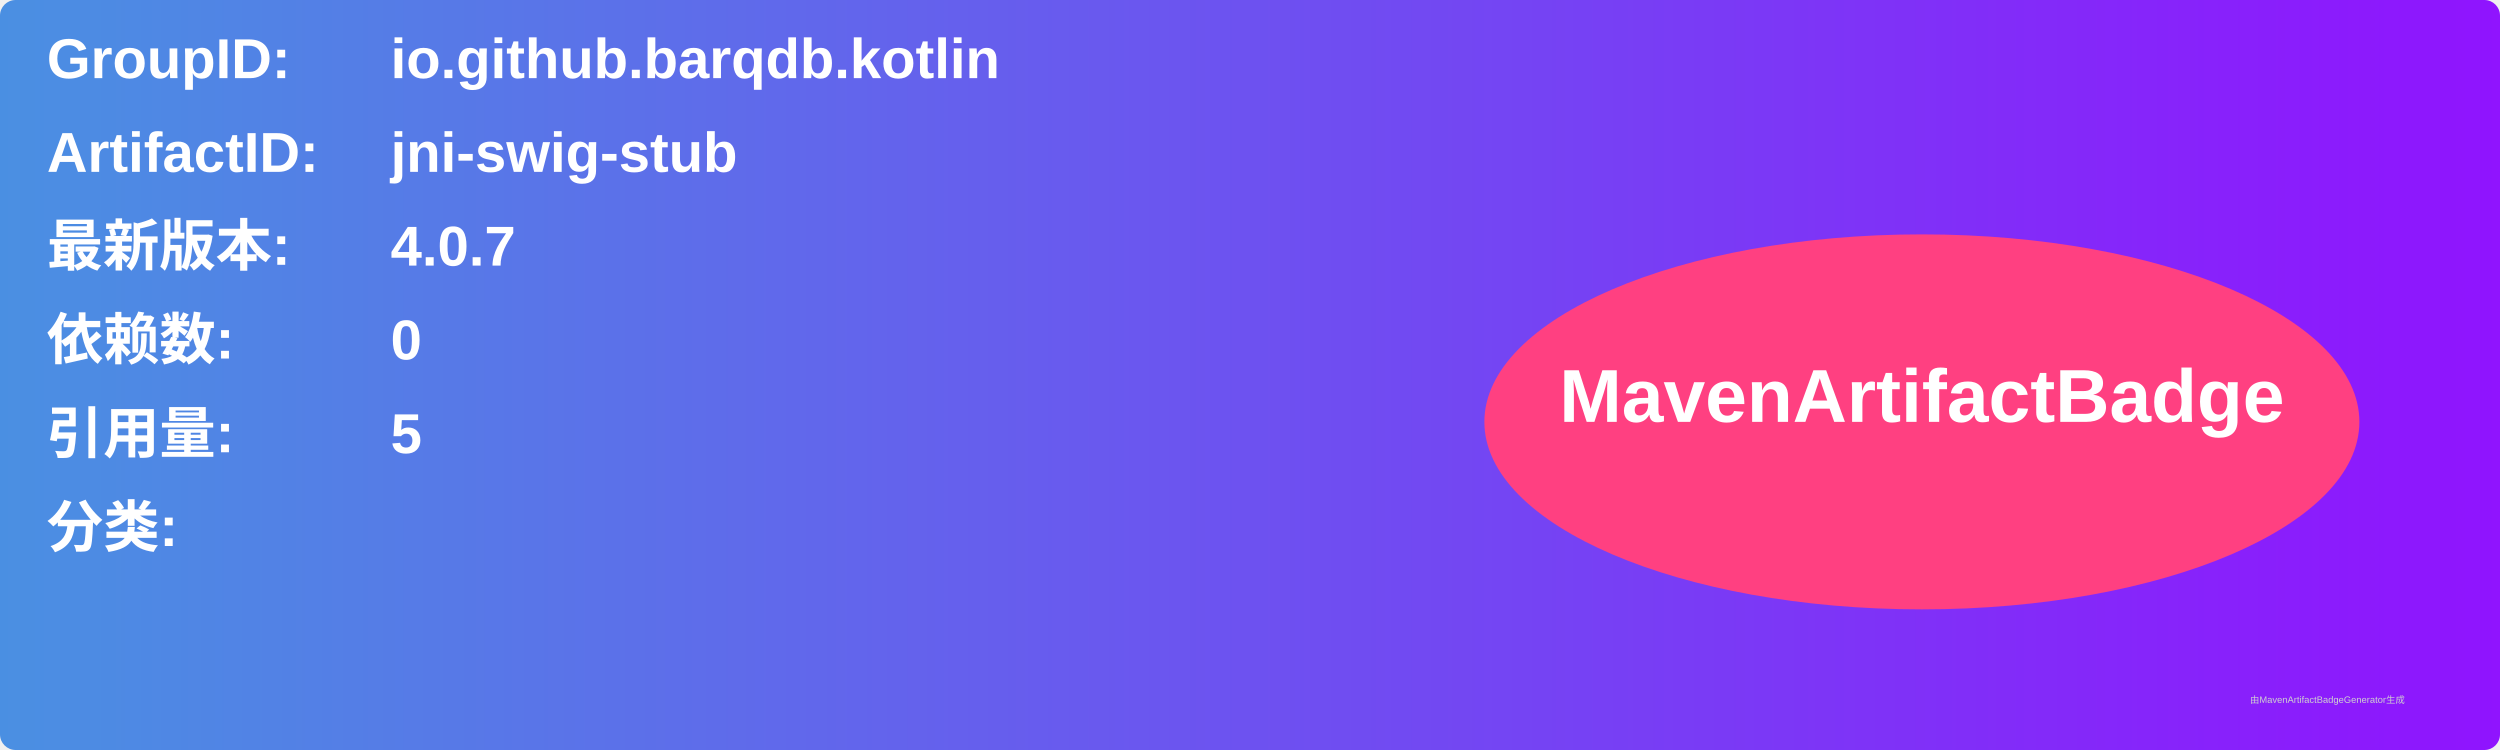
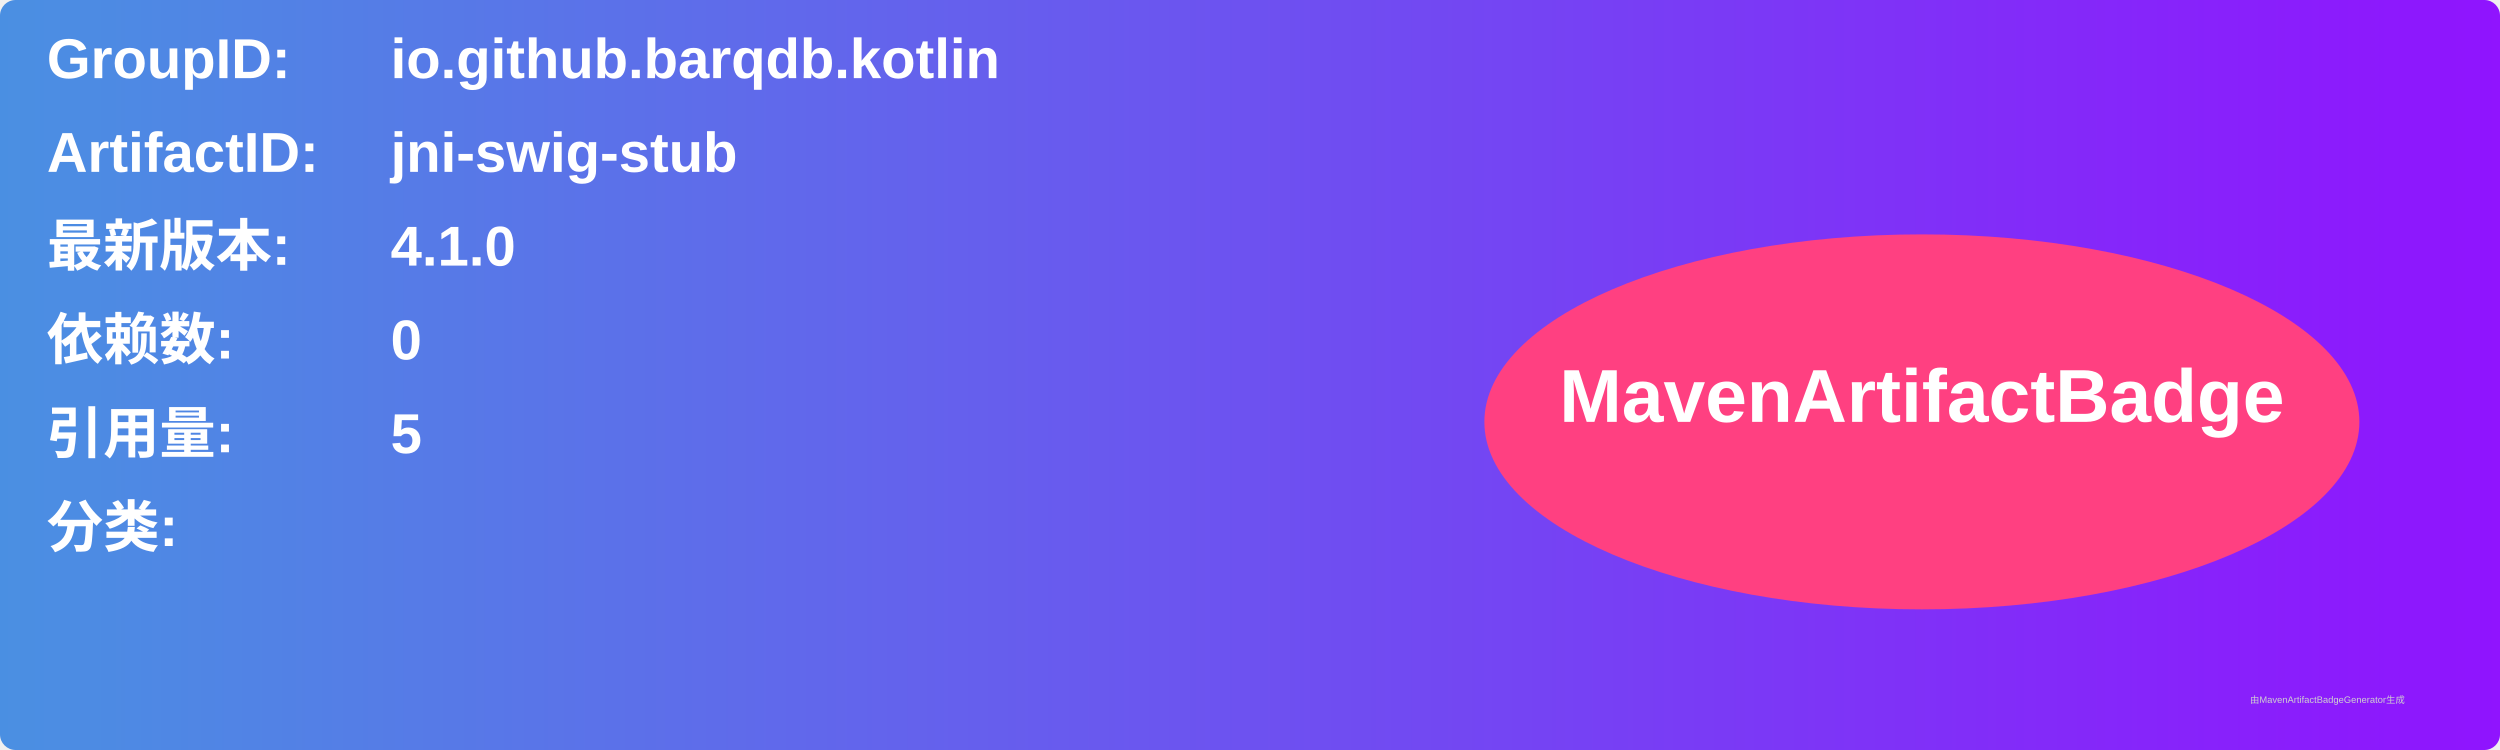
<svg xmlns="http://www.w3.org/2000/svg" width="800" height="240" viewBox="0 0 800 240">
  <linearGradient id="grad" x1="0%" y1="0%" x2="100%" y2="0%">
    <stop offset="0%" stop-color="#4a90e2" />
    <stop offset="100%" stop-color="#9013fe" />
  </linearGradient>
  <rect width="100%" height="100%" rx="5" ry="5" fill="url(#grad)" />
  <g transform="translate(15, 15)">
    <text x="0" y="10" font-family="Arial" font-size="18" fill="white" font-weight="bold" width="260">GroupID:</text>
    <text x="110" y="10" font-family="Arial" font-size="18" fill="white" font-weight="bold" width="460">io.github.barqdb.kotlin</text>
    <text x="0" y="40" font-family="Arial" font-size="18" fill="white" font-weight="bold" width="260">ArtifactID:</text>
    <text x="110" y="40" font-family="Arial" font-size="18" fill="white" font-weight="bold" width="460">jni-swig-stub</text>
    <text x="0" y="70" font-family="Arial" font-size="18" fill="white" font-weight="bold">最新版本:</text>
    <text x="110" y="70" font-family="Arial" font-size="18" fill="white" font-weight="bold">
-       <tspan font-weight="bold">4.0.7</tspan>
+       <tspan font-weight="bold">4.1.0</tspan>
    </text>
    <text x="0" y="100" font-family="Arial" font-size="18" fill="white" font-weight="bold">依赖数: </text>
    <text x="110" y="100" font-family="Arial" font-size="18" fill="white">
      <tspan font-weight="bold">0</tspan>
    </text>
    <text x="0" y="130" font-family="Arial" font-size="18" fill="white" font-weight="bold">引用量: </text>
    <text x="110" y="130" font-family="Arial" font-size="18" fill="white">
      <tspan font-weight="bold">5</tspan>
    </text>
    <text x="0" y="160" font-family="Arial" font-size="18" fill="white" font-weight="bold">分类:</text>
    <text x="10" y="190" font-family="Arial" font-size="10" fill="white">
      <tspan font-weight="bold" />
    </text>
    <ellipse cx="600" cy="120" rx="140" ry="60" fill="#ff4081" />
    <text x="600" y="120" text-anchor="middle" font-family="Arial" font-size="24" fill="white" font-weight="bold">MavenArtifactBadge</text>
  </g>
  <text x="720" y="225" font-family="Arial" font-size="3" fill="#d0d0d0">由MavenArtifactBadgeGenerator生成</text>
</svg>
